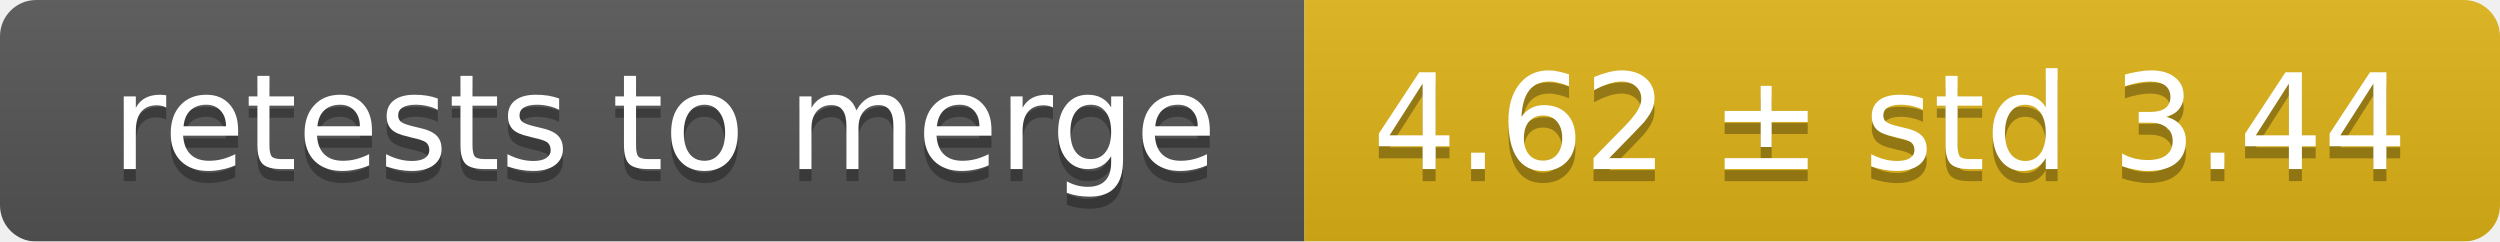
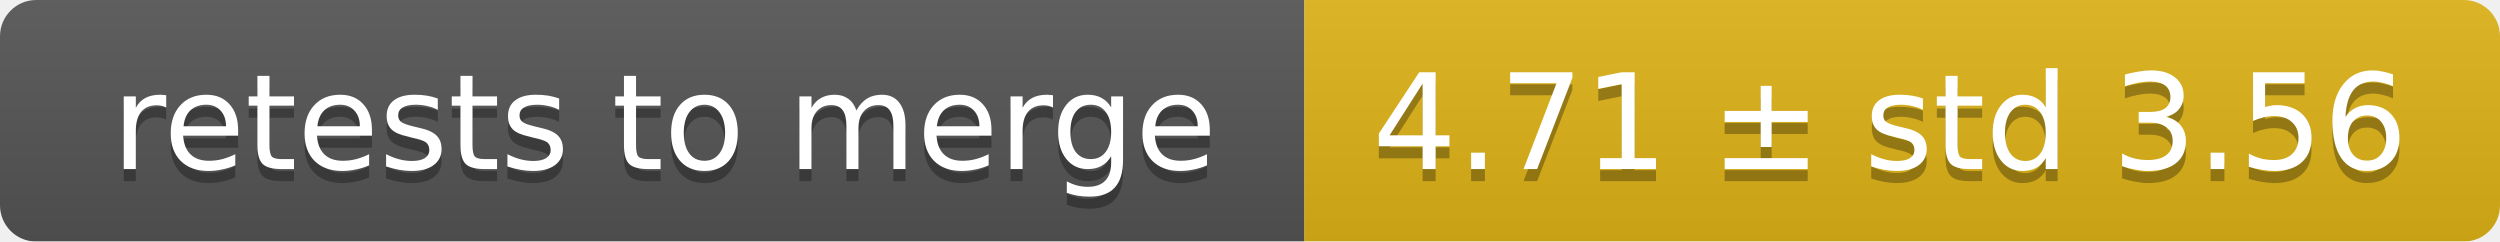
<svg xmlns="http://www.w3.org/2000/svg" width="207" height="20">
  <linearGradient id="smooth" x2="0" y2="100%">
    <stop offset="0" stop-color="#bbb" stop-opacity=".1" />
    <stop offset="1" stop-opacity=".1" />
  </linearGradient>
  <mask id="round">
    <rect width="207" height="20" rx="3" fill="#fff" />
  </mask>
  <g mask="url(#round)">
    <rect width="108" height="20" fill="#555" />
    <rect x="108" width="99" height="20" fill="#dfb317" />
    <rect width="207" height="20" fill="url(#smooth)" />
  </g>
  <g fill="#fff" text-anchor="middle" font-family="DejaVu Sans,Verdana,Geneva,sans-serif" font-size="11">
    <text x="55" y="15" fill="#010101" fill-opacity=".3">retests to merge</text>
    <text x="55" y="14">retests to merge</text>
-     <text x="156.5" y="15" fill="#010101" fill-opacity=".3">4.62 ± std 3.44</text>
-     <text x="156.5" y="14">4.62 ± std 3.44</text>
+     <text x="156.5" y="15" fill="#010101" fill-opacity=".3">4.71 ± std 3.56</text>
+     <text x="156.5" y="14">4.71 ± std 3.56</text>
  </g>
</svg>
